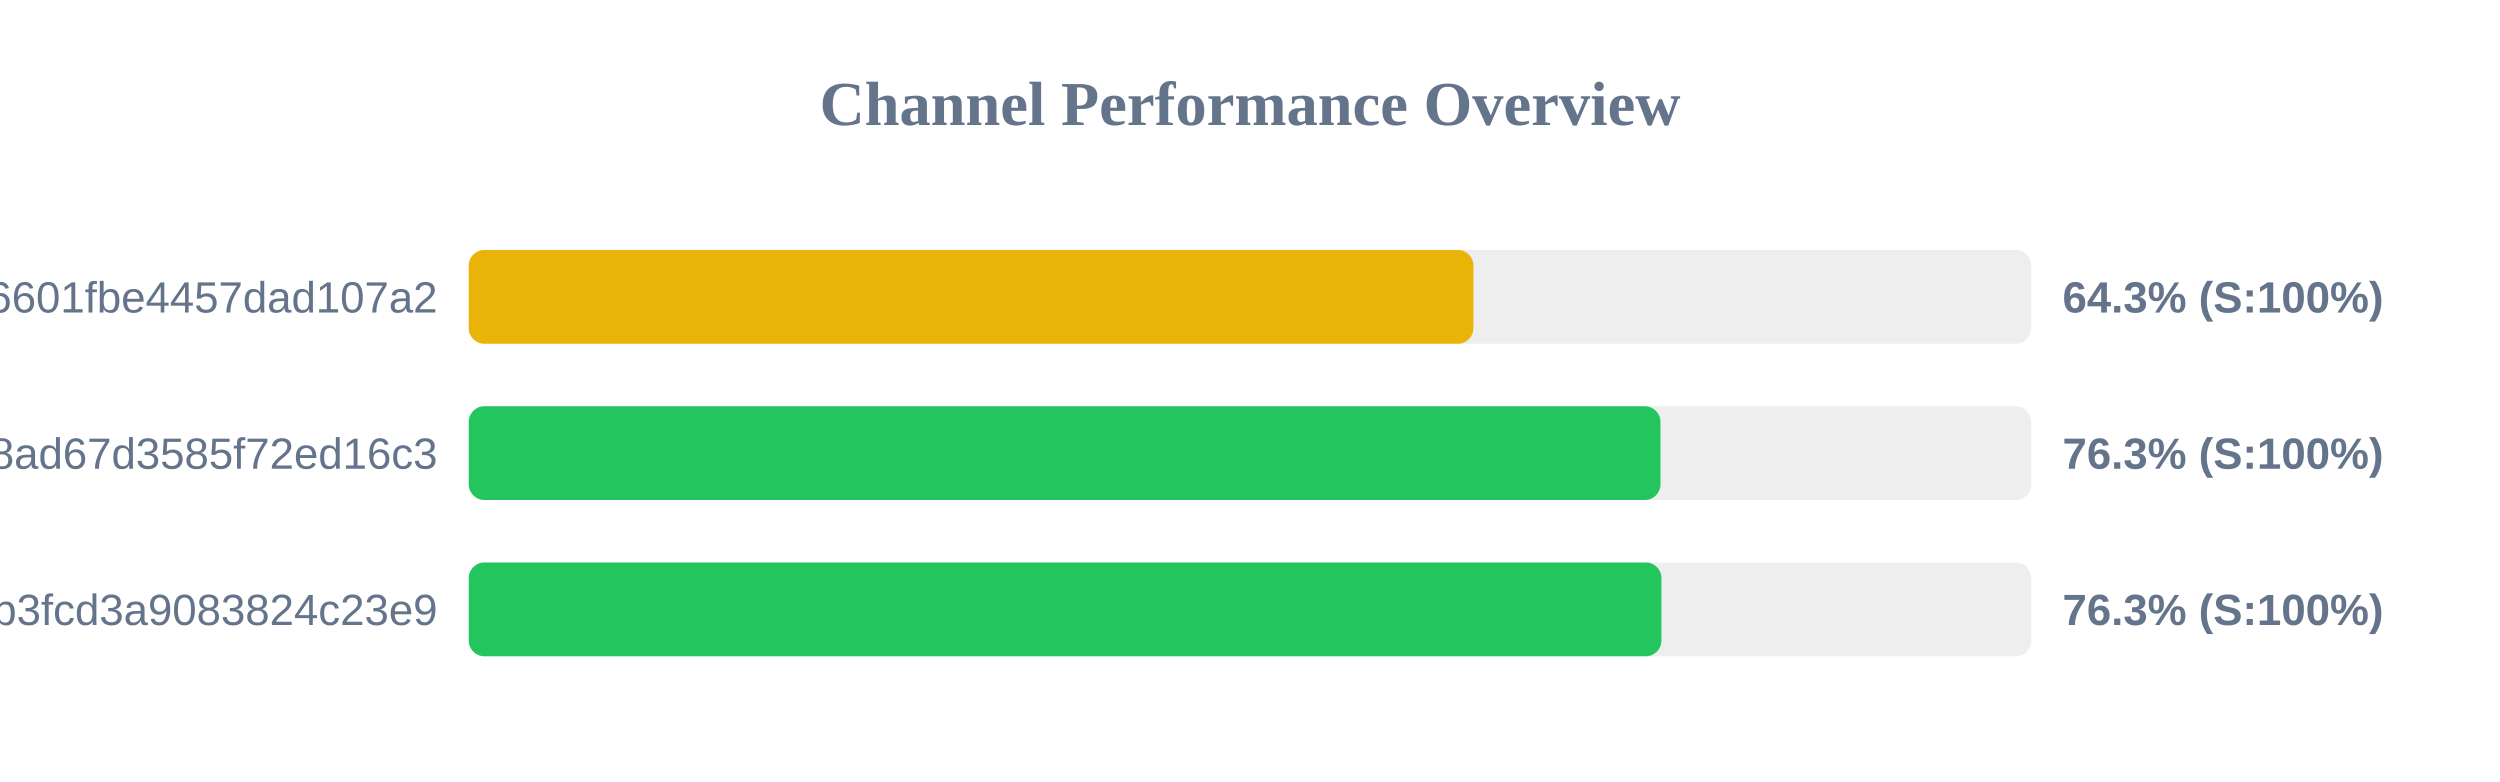
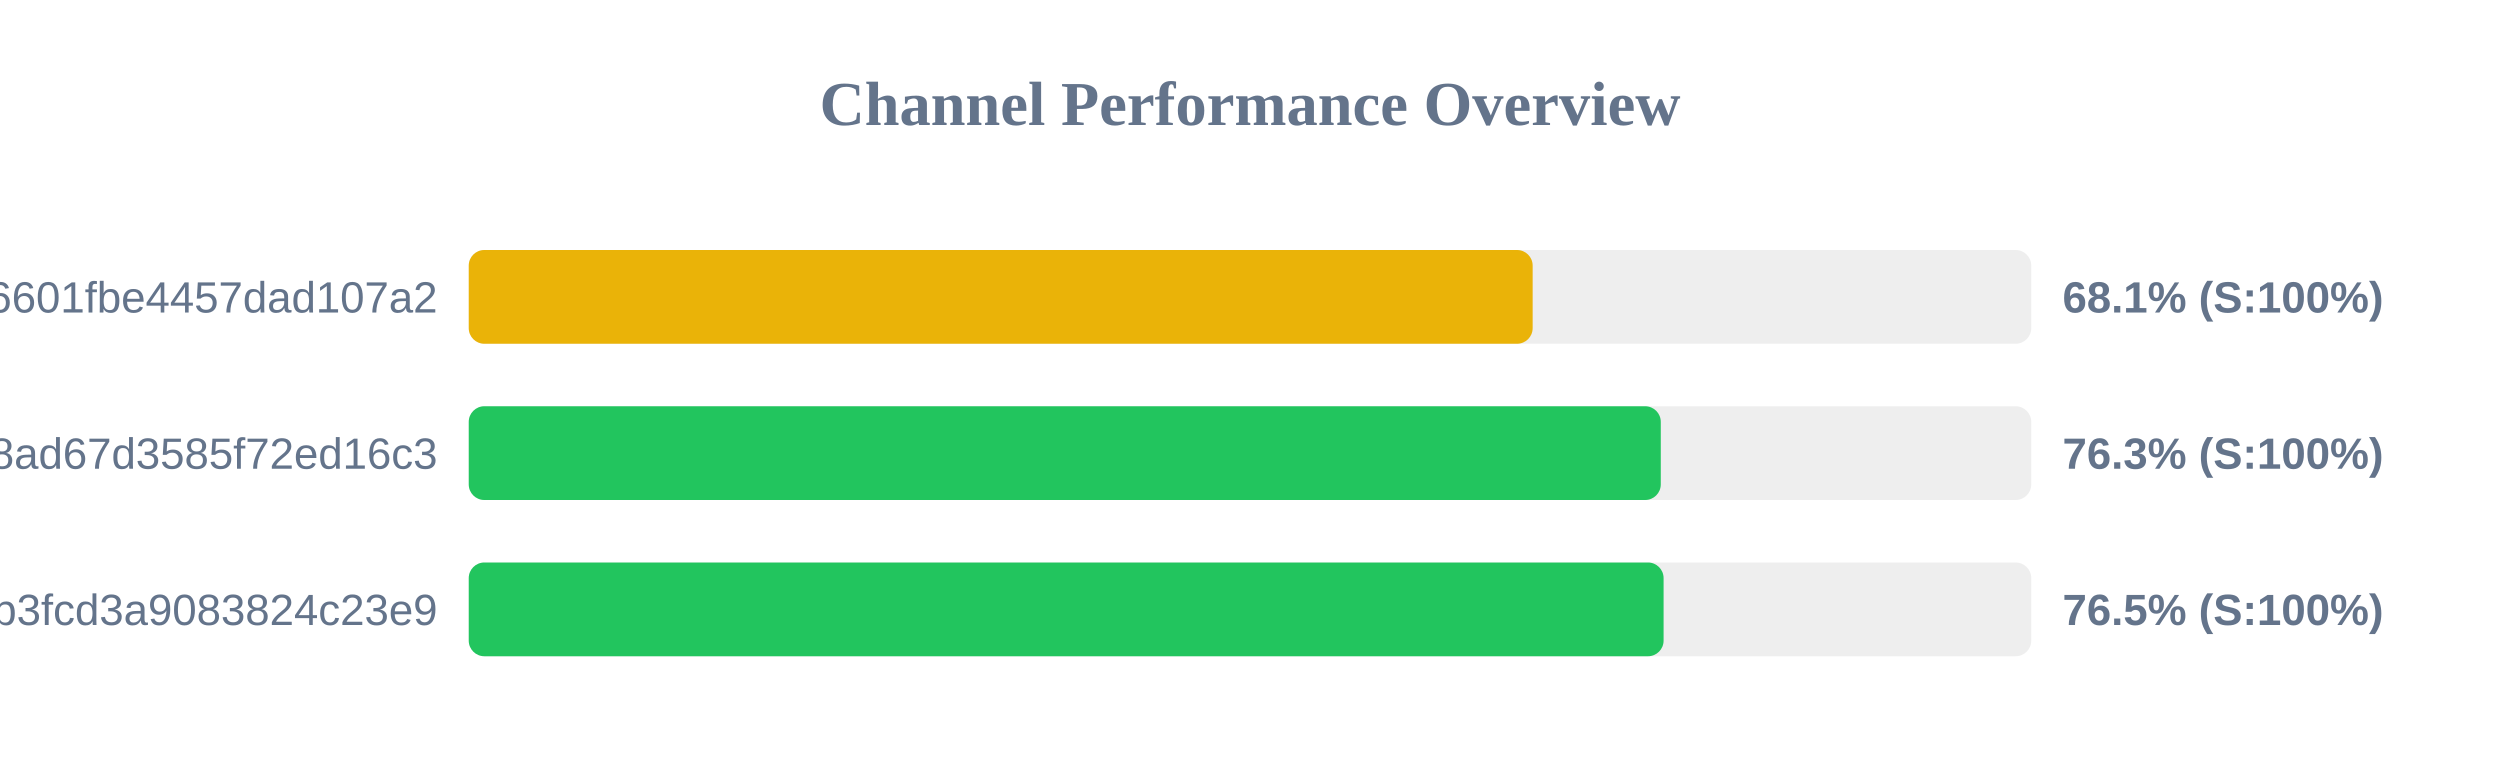
<svg xmlns="http://www.w3.org/2000/svg" width="800" height="250" version="1.1">
  <style>
        .row { font: 14px Arial; fill: #64748b; }
        .score { font: bold 14px Arial; fill: #64748b; }
    </style>
  <text x="400" y="40" text-anchor="middle" font-size="20px" font-weight="bold" fill="#64748b">Channel Performance Overview</text>
  <rect x="150" y="80" width="500" height="30" fill="#eee" rx="5" />
-   <rect x="150" y="80" width="321.5" height="30" fill="#eab308" rx="5" />
+   <rect x="150" y="80" width="340.45" height="30" fill="#eab308" rx="5" />
  <text x="140" y="100" text-anchor="end" class="row">6ca22ad3b96aa6601fbe4457dad107a2</text>
-   <text x="660" y="100" text-anchor="start" class="score">64.3% (S:100%)</text>
+   <text x="660" y="100" text-anchor="start" class="score">68.1% (S:100%)</text>
  <rect x="150" y="130" width="500" height="30" fill="#eee" rx="5" />
-   <rect x="150" y="130" width="381.35" height="30" fill="#22c55e" rx="5" />
+   <rect x="150" y="130" width="381.45" height="30" fill="#22c55e" rx="5" />
  <text x="140" y="150" text-anchor="end" class="row">d2ddf60933dd08ad67d3585f72ed16c3</text>
  <text x="660" y="150" text-anchor="start" class="score">76.3% (S:100%)</text>
  <rect x="150" y="180" width="500" height="30" fill="#eee" rx="5" />
-   <rect x="150" y="180" width="381.65" height="30" fill="#22c55e" rx="5" />
+   <rect x="150" y="180" width="382.35" height="30" fill="#22c55e" rx="5" />
  <text x="140" y="200" text-anchor="end" class="row">subscribe?token=8bc38a0c131e9b3fcd3a9083824c23e9</text>
-   <text x="660" y="200" text-anchor="start" class="score">76.3% (S:100%)</text>
+   <text x="660" y="200" text-anchor="start" class="score">76.5% (S:100%)</text>
</svg>
